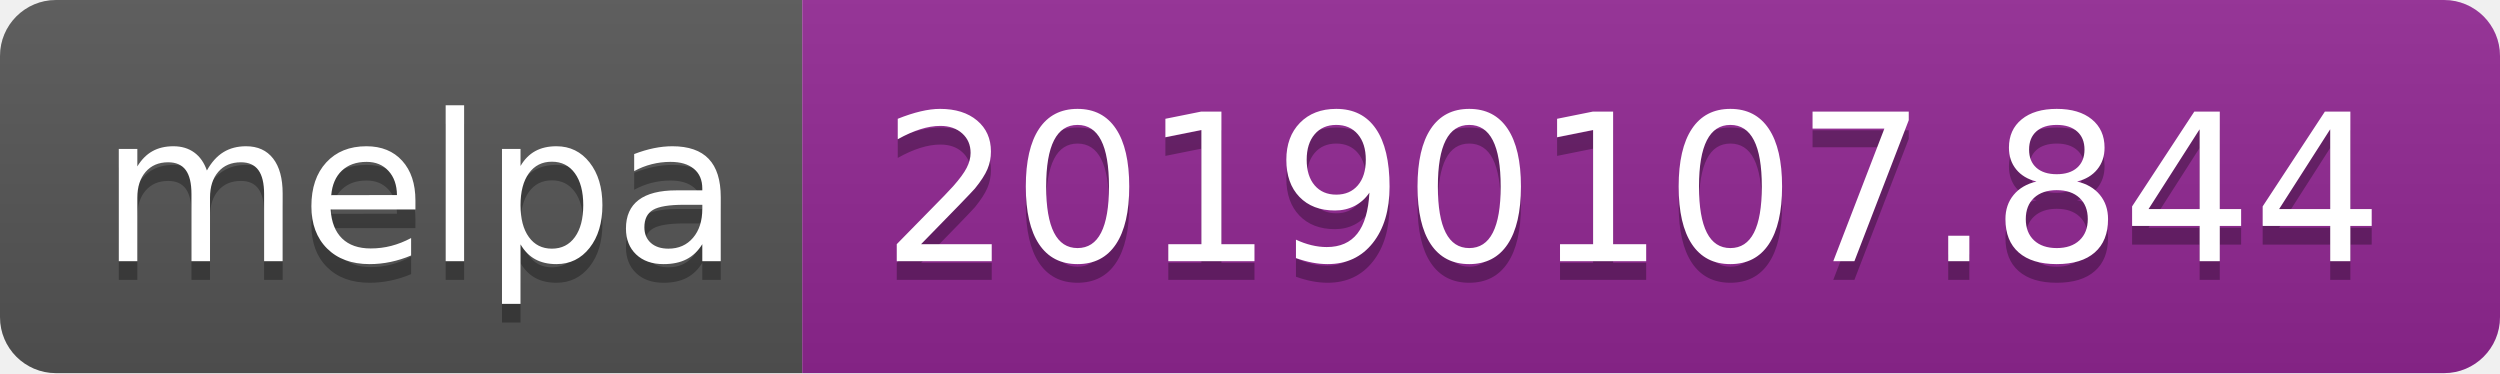
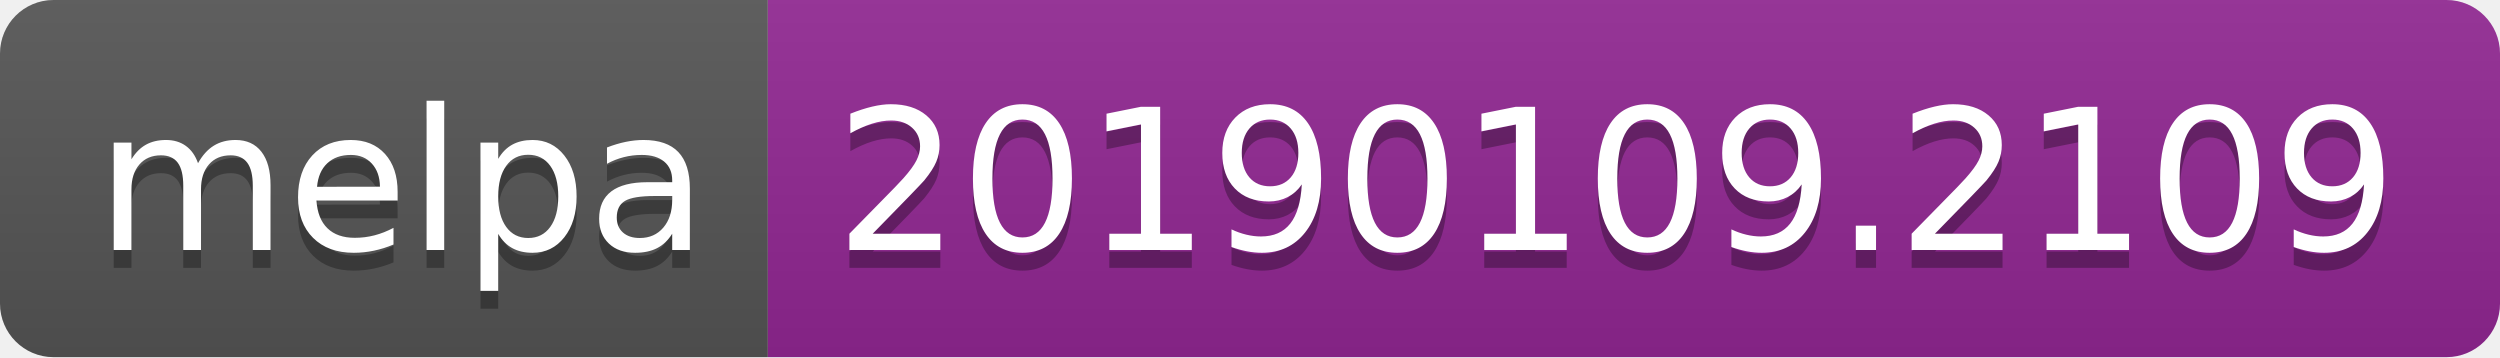
- <svg xmlns="http://www.w3.org/2000/svg" width="134" height="20">
+ <svg xmlns="http://www.w3.org/2000/svg" width="140" height="20">
  <linearGradient id="b" x2="0" y2="100%">
    <stop offset="0" stop-color="#bbb" stop-opacity=".1" />
    <stop offset="1" stop-opacity=".1" />
  </linearGradient>
  <clipPath id="a">
-     <rect width="134" height="20" rx="3" fill="#fff" />
+     <rect width="140" height="20" rx="3" fill="#fff" />
  </clipPath>
  <g clip-path="url(#a)">
    <path fill="#555" d="M0 0h43v20H0z" />
-     <path fill="#922793" d="M43 0h91v20H43z" />
-     <path fill="url(#b)" d="M0 0h134v20H0z" />
+     <path fill="#922793" d="M43 0h97v20H43z" />
+     <path fill="url(#b)" d="M0 0h140v20H0z" />
  </g>
  <g fill="#fff" text-anchor="middle" font-family="DejaVu Sans,Verdana,Geneva,sans-serif" font-size="110">
    <text x="225" y="150" fill="#010101" fill-opacity=".3" transform="scale(.1)" textLength="330">melpa</text>
    <text x="225" y="140" transform="scale(.1)" textLength="330">melpa</text>
-     <text x="875" y="150" fill="#010101" fill-opacity=".3" transform="scale(.1)" textLength="810">20190107.844</text>
-     <text x="875" y="140" transform="scale(.1)" textLength="810">20190107.844</text>
+     <text x="905" y="150" fill="#010101" fill-opacity=".3" transform="scale(.1)" textLength="870">20190109.2109</text>
+     <text x="905" y="140" transform="scale(.1)" textLength="870">20190109.2109</text>
  </g>
</svg>
